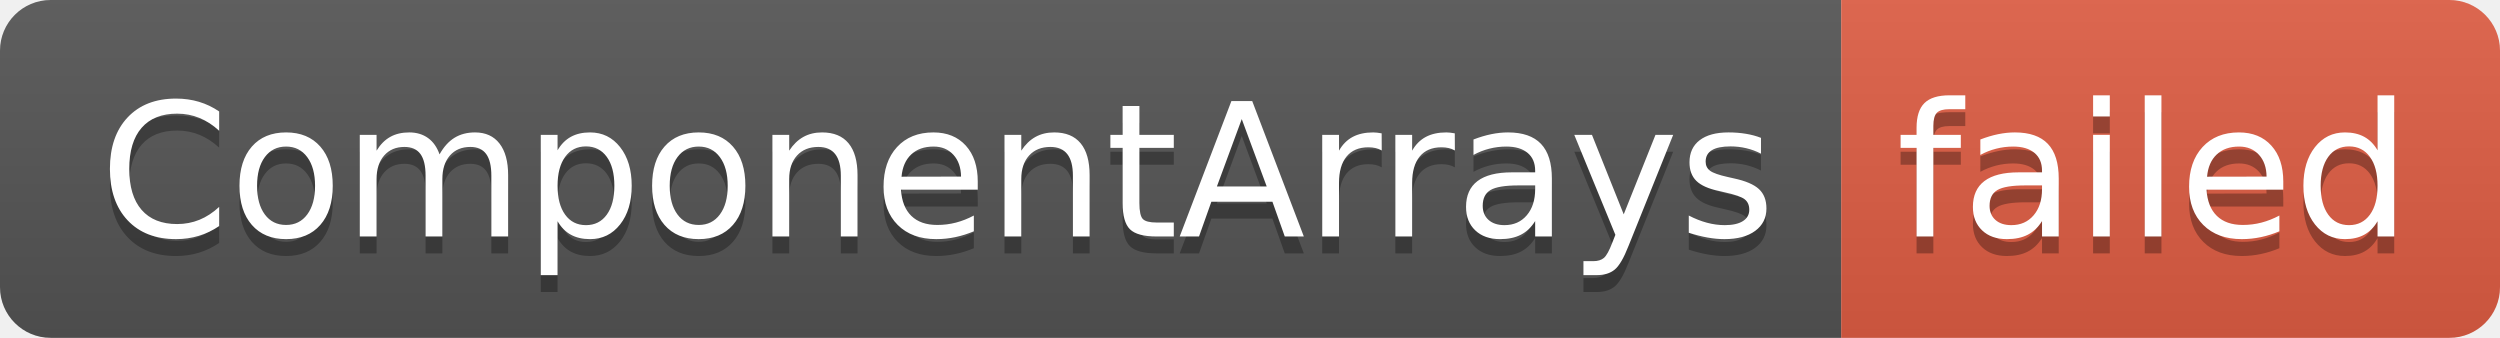
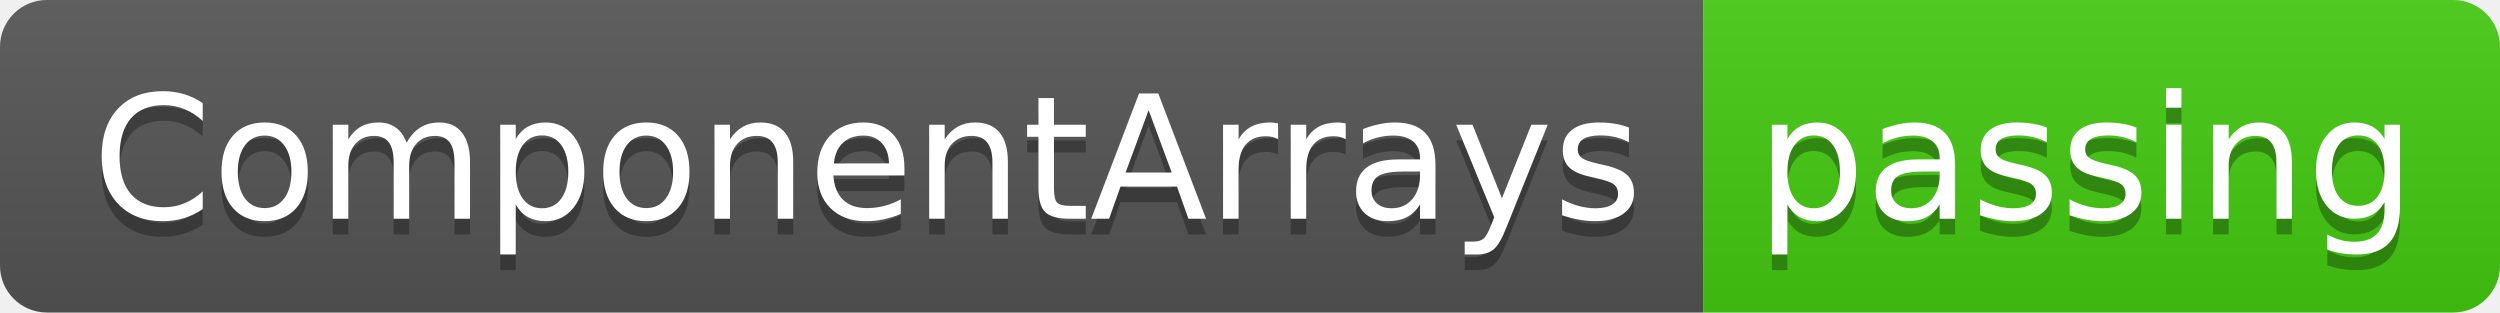
- <svg xmlns="http://www.w3.org/2000/svg" width="148" height="20" role="img" aria-label="ComponentArrays: failed">
+ <svg xmlns="http://www.w3.org/2000/svg" width="160" height="20" role="img" aria-label="ComponentArrays: passing">
  <linearGradient id="s" x2="0" y2="100%">
    <stop offset="0" stop-color="#bbb" stop-opacity=".1" />
    <stop offset="1" stop-opacity=".1" />
  </linearGradient>
  <clipPath id="r">
-     <rect width="148" height="20" rx="3" fill="#fff" />
+     <rect width="160" height="20" rx="3" fill="#fff" />
  </clipPath>
  <g clip-path="url(#r)">
    <rect width="109" height="20" fill="#555" />
-     <rect x="109" width="39" height="20" fill="#e05d44" />
-     <rect width="148" height="20" fill="url(#s)" />
+     <rect x="109" width="51" height="20" fill="#4c1" />
+     <rect width="160" height="20" fill="url(#s)" />
  </g>
  <g fill="#fff" text-anchor="middle" font-family="Verdana,Geneva,DejaVu Sans,sans-serif" text-rendering="geometricPrecision" font-size="110">
    <text aria-hidden="true" x="555" y="150" fill="#010101" fill-opacity=".3" transform="scale(.1)" textLength="990">ComponentArrays</text>
    <text x="555" y="140" transform="scale(.1)" fill="#fff" textLength="990">ComponentArrays</text>
-     <text aria-hidden="true" x="1275" y="150" fill="#010101" fill-opacity=".3" transform="scale(.1)" textLength="290">failed</text>
-     <text x="1275" y="140" transform="scale(.1)" fill="#fff" textLength="290">failed</text>
+     <text aria-hidden="true" x="1335" y="150" fill="#010101" fill-opacity=".3" transform="scale(.1)" textLength="410">passing</text>
+     <text x="1335" y="140" transform="scale(.1)" fill="#fff" textLength="410">passing</text>
  </g>
</svg>
